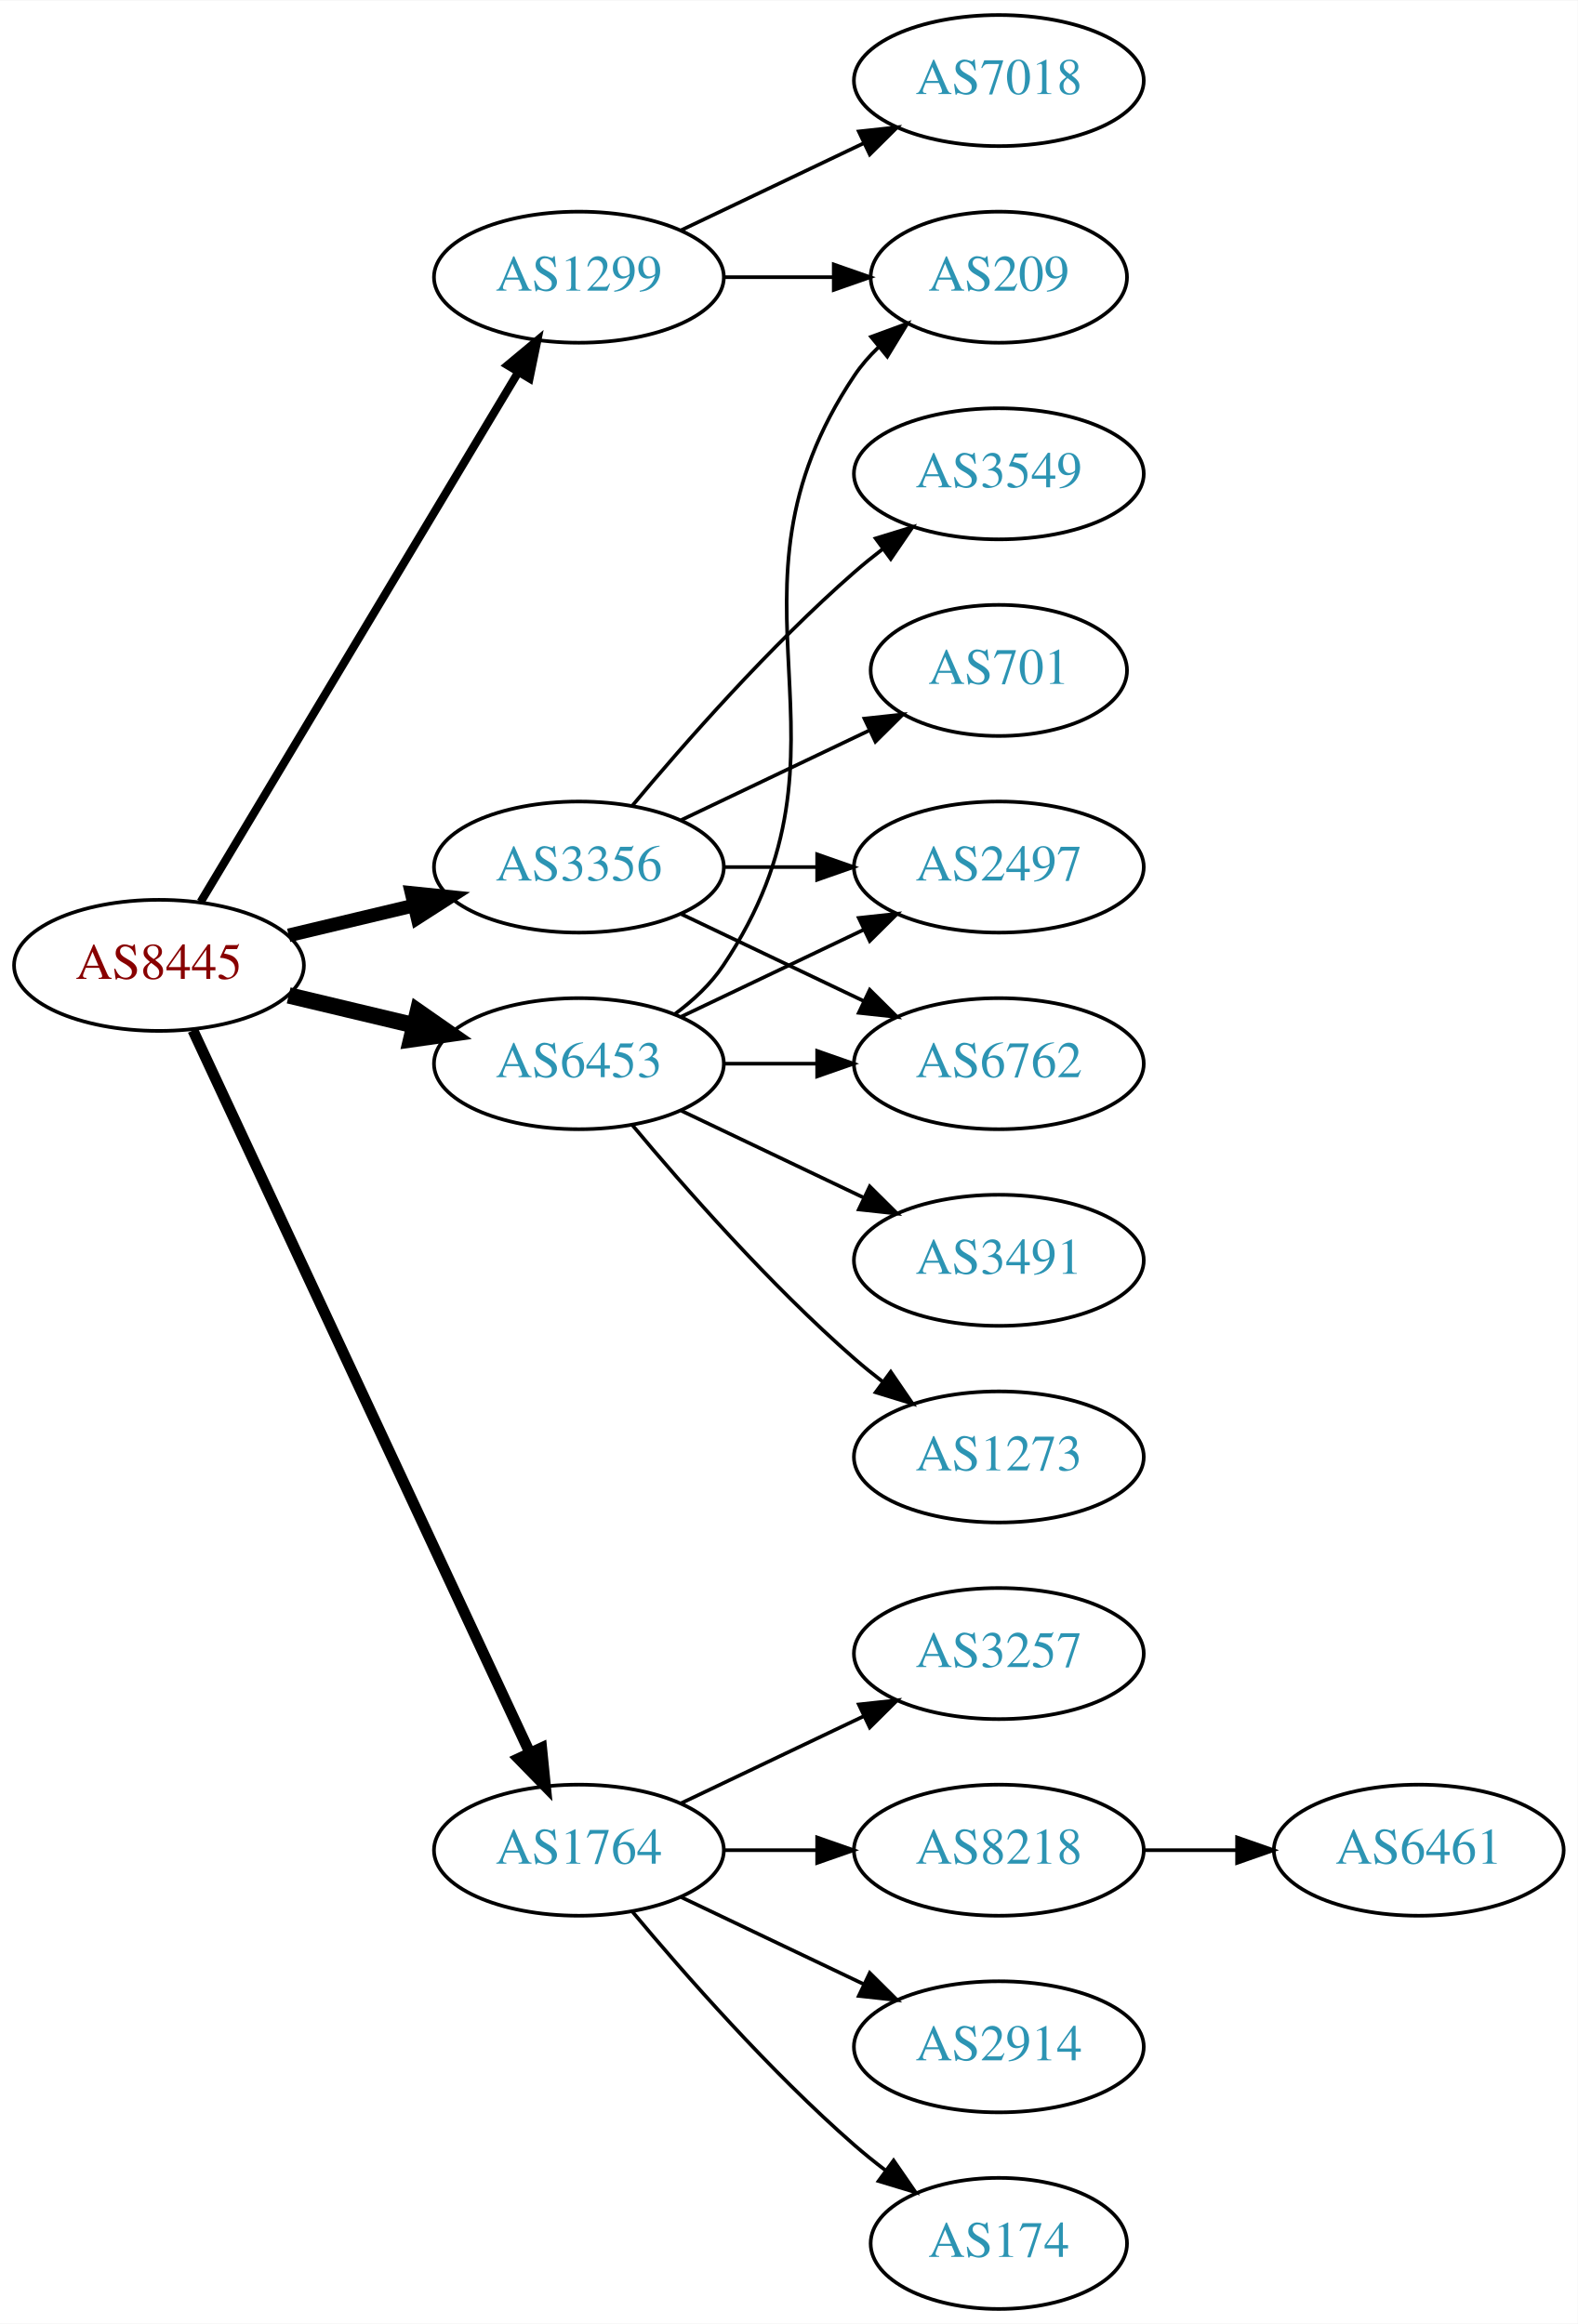
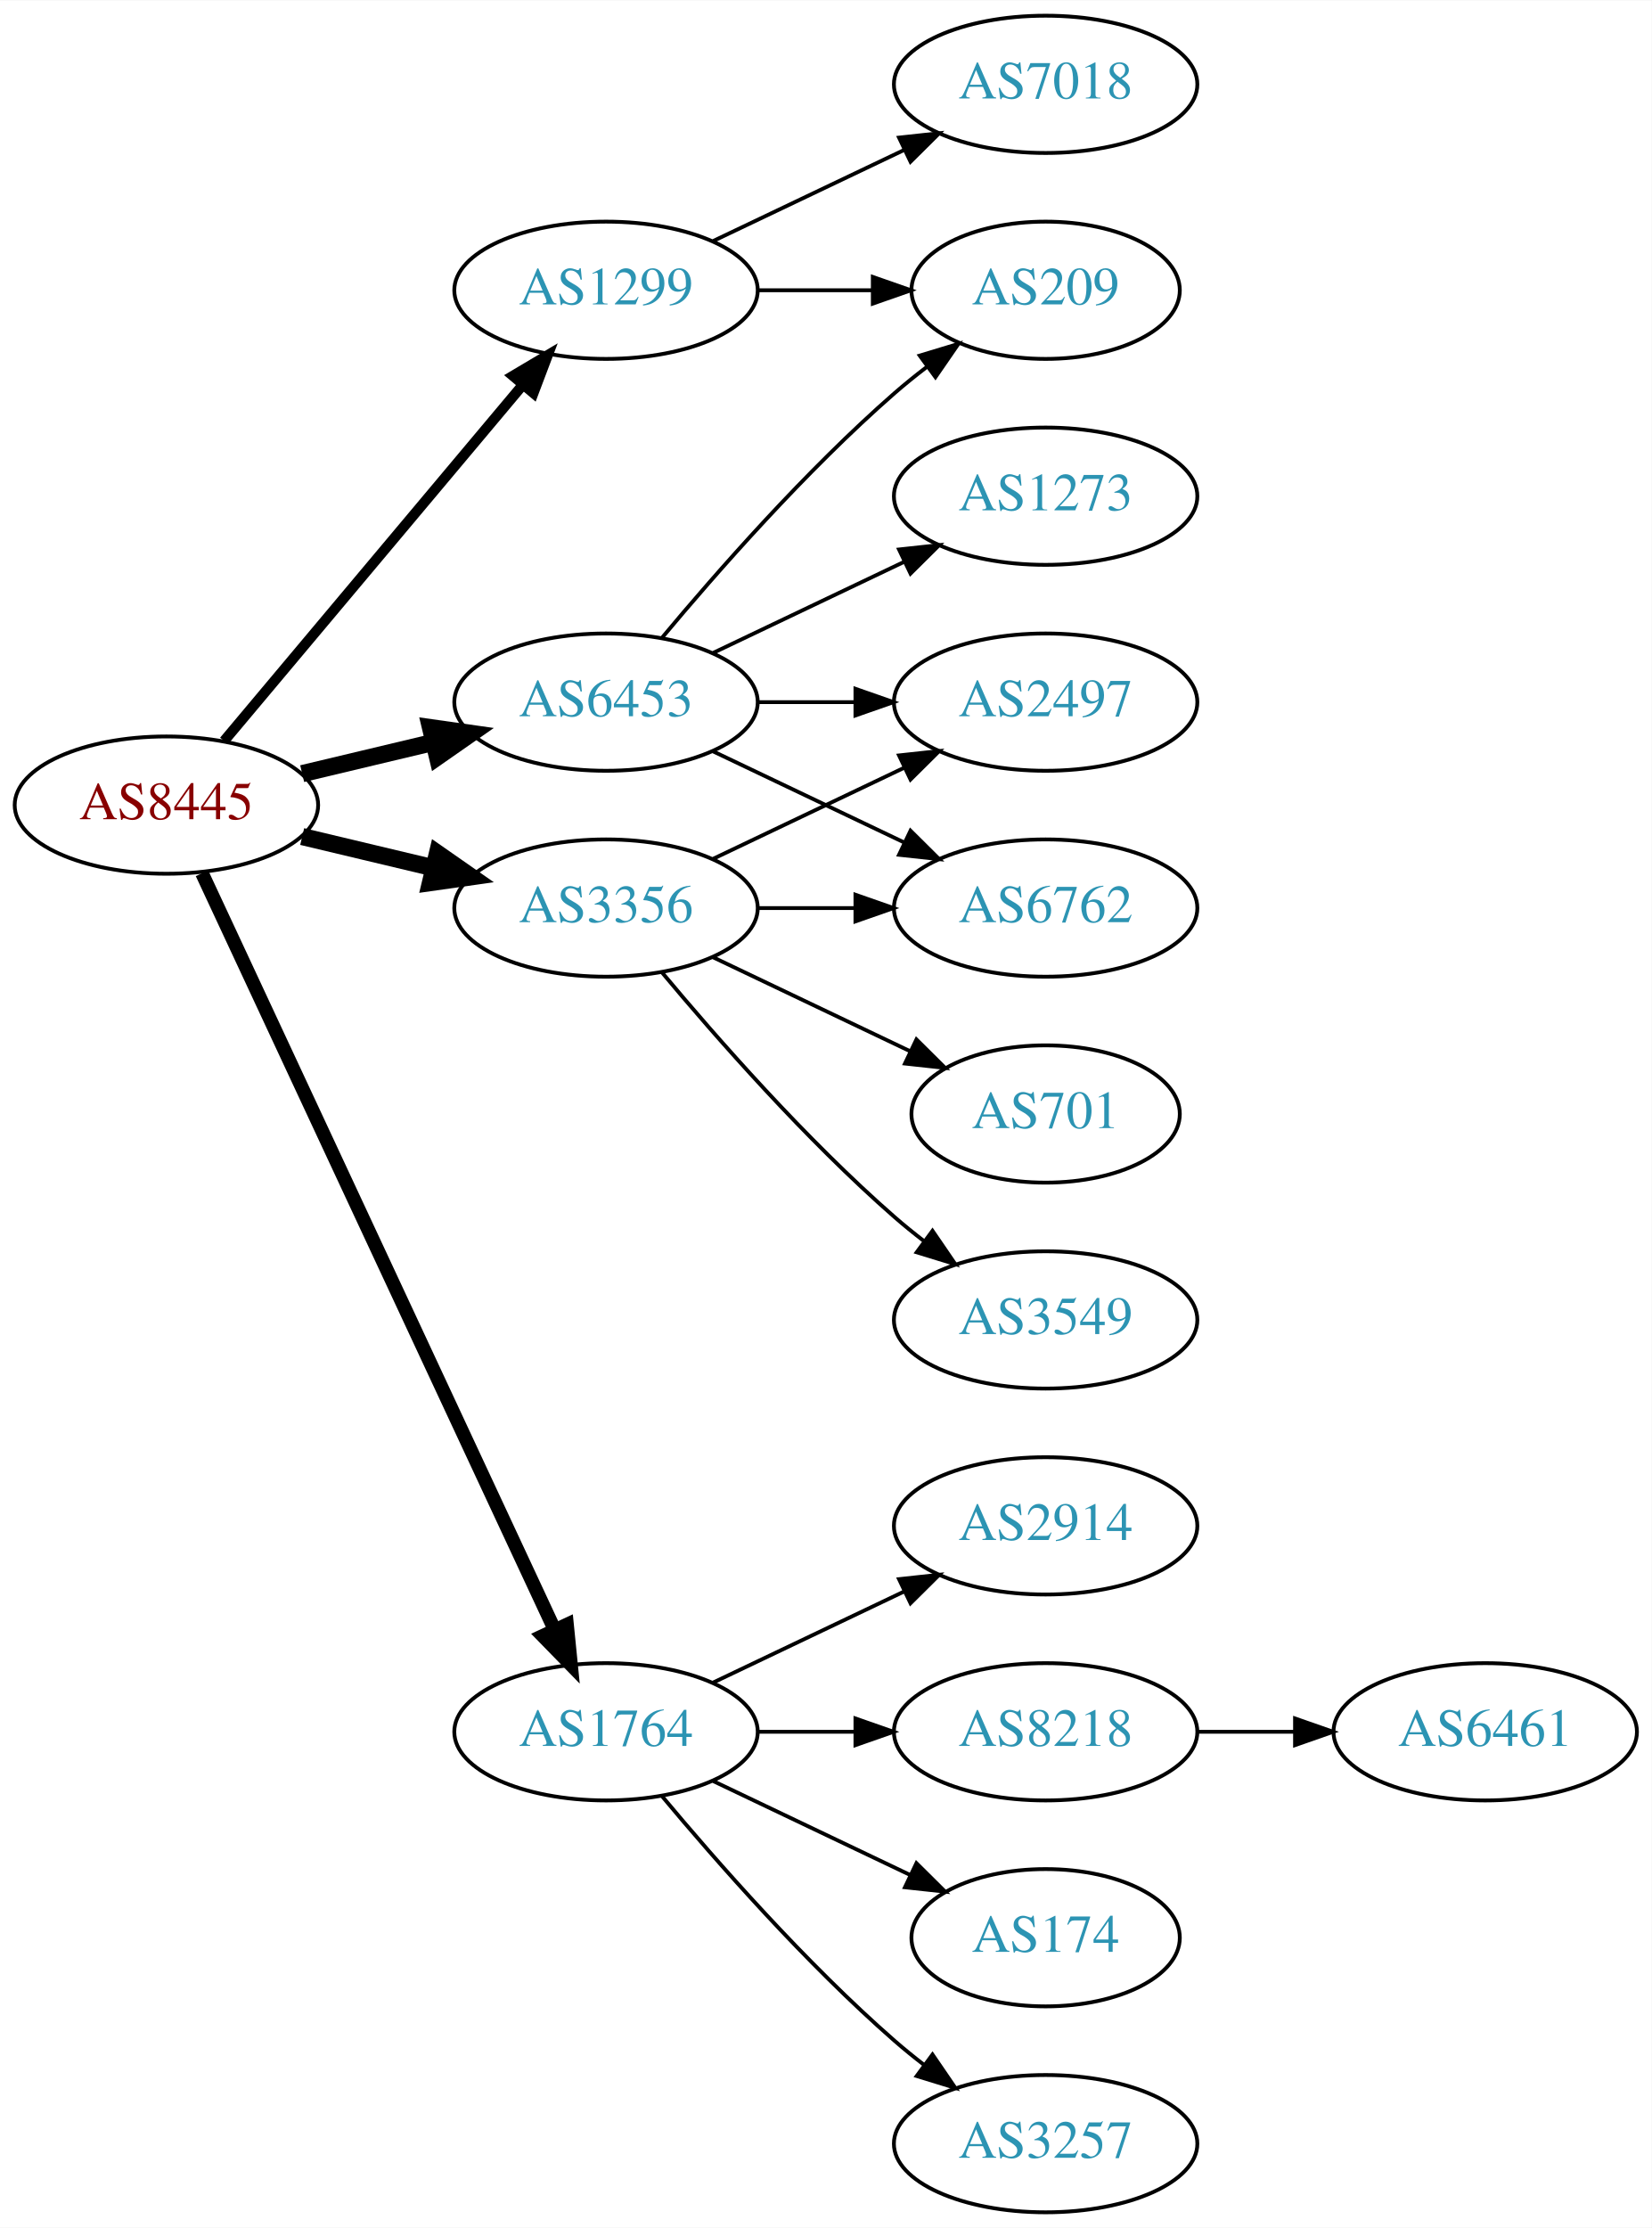
- <svg xmlns="http://www.w3.org/2000/svg" xmlns:xlink="http://www.w3.org/1999/xlink" width="433pt" height="638pt" viewBox="0.00 0.00 433.17 638.00">
-   <g id="graph0" class="graph" transform="scale(1 1) rotate(0) translate(4 634)">
-     <polygon fill="white" stroke="none" points="-4,4 -4,-634 429.172,-634 429.172,4 -4,4" />
+ <svg xmlns="http://www.w3.org/2000/svg" xmlns:xlink="http://www.w3.org/1999/xlink" width="433pt" height="584pt" viewBox="0.00 0.00 433.17 584.00">
+   <g id="graph0" class="graph" transform="scale(1 1) rotate(0) translate(4 580)">
+     <polygon fill="white" stroke="none" points="-4,4 -4,-580 429.172,-580 429.172,4 -4,4" />
    <g id="node1" class="node">
      <g id="a_node1">
        <a xlink:href="/asn/8445" xlink:title="AS8445 ~ SALZBURG-AG-AS [AT]">
          <ellipse fill="#ffffff" stroke="black" cx="39.647" cy="-369" rx="39.794" ry="18" />
          <text text-anchor="middle" x="39.647" y="-365.3" font-family="Times,serif" font-size="14.00" fill="#880000">AS8445</text>
        </a>
      </g>
    </g>
    <g id="node2" class="node">
      <g id="a_node2">
        <a xlink:href="/asn/1299" xlink:title="AS1299 ~ Telia Carrier [EU]">
-           <ellipse fill="#ffffff" stroke="black" cx="154.939" cy="-558" rx="39.794" ry="18" />
-           <text text-anchor="middle" x="154.939" y="-554.3" font-family="Times,serif" font-size="14.00" fill="#2c94b3">AS1299</text>
+           <ellipse fill="#ffffff" stroke="black" cx="154.939" cy="-504" rx="39.794" ry="18" />
+           <text text-anchor="middle" x="154.939" y="-500.3" font-family="Times,serif" font-size="14.00" fill="#2c94b3">AS1299</text>
        </a>
      </g>
    </g>
    <g id="edge1" class="edge">
-       <path fill="none" stroke="black" stroke-width="2.25" d="M51.102,-386.442C71.083,-419.775 114.788,-492.686 138.274,-531.866" />
-       <polygon fill="black" stroke="black" stroke-width="2.25" points="135.366,-533.823 143.509,-540.6 141.37,-530.224 135.366,-533.823" />
+       <path fill="none" stroke="black" stroke-width="2.7" d="M54.766,-385.825C74.441,-409.269 110.245,-451.934 133.023,-479.076" />
+       <polygon fill="black" stroke="black" stroke-width="2.7" points="130.533,-481.553 139.642,-486.963 135.895,-477.053 130.533,-481.553" />
    </g>
    <g id="node3" class="node">
      <g id="a_node3">
        <a xlink:href="/asn/1764" xlink:title="AS1764 ~ NEXTLAYER-AS [AT]">
          <ellipse fill="#ffffff" stroke="black" cx="154.939" cy="-126" rx="39.794" ry="18" />
          <text text-anchor="middle" x="154.939" y="-122.3" font-family="Times,serif" font-size="14.00" fill="#2c94b3">AS1764</text>
        </a>
      </g>
    </g>
    <g id="edge2" class="edge">
-       <path fill="none" stroke="black" stroke-width="3" d="M48.977,-351.132C68.667,-308.899 118.167,-202.728 141.457,-152.773" />
-       <polygon fill="black" stroke="black" stroke-width="3" points="144.696,-154.109 145.749,-143.567 138.352,-151.151 144.696,-154.109" />
+       <path fill="none" stroke="black" stroke-width="3.6" d="M48.977,-351.132C68.667,-308.899 118.167,-202.728 141.457,-152.773" />
+       <polygon fill="black" stroke="black" stroke-width="3.6" points="144.696,-154.109 145.749,-143.567 138.352,-151.151 144.696,-154.109" />
    </g>
    <g id="node4" class="node">
      <g id="a_node4">
        <a xlink:href="/asn/3356" xlink:title="AS3356 ~ Level 3 Parent, LLC [US]">
-           <ellipse fill="#ffffff" stroke="black" cx="154.939" cy="-396" rx="39.794" ry="18" />
-           <text text-anchor="middle" x="154.939" y="-392.3" font-family="Times,serif" font-size="14.00" fill="#2c94b3">AS3356</text>
+           <ellipse fill="#ffffff" stroke="black" cx="154.939" cy="-342" rx="39.794" ry="18" />
+           <text text-anchor="middle" x="154.939" y="-338.3" font-family="Times,serif" font-size="14.00" fill="#2c94b3">AS3356</text>
        </a>
      </g>
    </g>
    <g id="edge3" class="edge">
-       <path fill="none" stroke="black" stroke-width="3.75" d="M75.254,-377.248C86.125,-379.838 98.279,-382.735 109.722,-385.462" />
-       <polygon fill="black" stroke="black" stroke-width="3.75" points="109.005,-388.889 119.544,-387.803 110.628,-382.08 109.005,-388.889" />
+       <path fill="none" stroke="black" stroke-width="4.5" d="M75.254,-360.752C86.125,-358.162 98.279,-355.265 109.722,-352.538" />
+       <polygon fill="black" stroke="black" stroke-width="4.5" points="110.729,-356.346 119.544,-350.197 108.904,-348.685 110.729,-356.346" />
    </g>
    <g id="node5" class="node">
      <g id="a_node5">
        <a xlink:href="/asn/6453" xlink:title="AS6453 ~ TATA COMMUNICATIONS (AMERICA) INC [US]">
-           <ellipse fill="#ffffff" stroke="black" cx="154.939" cy="-342" rx="39.794" ry="18" />
-           <text text-anchor="middle" x="154.939" y="-338.3" font-family="Times,serif" font-size="14.00" fill="#2c94b3">AS6453</text>
+           <ellipse fill="#ffffff" stroke="black" cx="154.939" cy="-396" rx="39.794" ry="18" />
+           <text text-anchor="middle" x="154.939" y="-392.3" font-family="Times,serif" font-size="14.00" fill="#2c94b3">AS6453</text>
        </a>
      </g>
    </g>
    <g id="edge4" class="edge">
-       <path fill="none" stroke="black" stroke-width="4.5" d="M75.254,-360.752C86.125,-358.162 98.279,-355.265 109.722,-352.538" />
-       <polygon fill="black" stroke="black" stroke-width="4.5" points="110.729,-356.346 119.544,-350.197 108.904,-348.685 110.729,-356.346" />
+       <path fill="none" stroke="black" stroke-width="4.5" d="M75.254,-377.248C86.125,-379.838 98.279,-382.735 109.722,-385.462" />
+       <polygon fill="black" stroke="black" stroke-width="4.5" points="108.904,-389.315 119.544,-387.803 110.729,-381.654 108.904,-389.315" />
    </g>
    <g id="node6" class="node">
      <g id="a_node6">
-         <a xlink:href="/asn/7018" xlink:title="AS7018 ~ AT&amp;T Services, Inc. [US]">
-           <ellipse fill="#ffffff" stroke="black" cx="270.232" cy="-612" rx="39.794" ry="18" />
-           <text text-anchor="middle" x="270.232" y="-608.3" font-family="Times,serif" font-size="14.00" fill="#2c94b3">AS7018</text>
+         <a xlink:href="/asn/209" xlink:title="AS209 ~ CenturyLink Communications, LLC [US]">
+           <ellipse fill="#ffffff" stroke="black" cx="270.232" cy="-504" rx="35.194" ry="18" />
+           <text text-anchor="middle" x="270.232" y="-500.3" font-family="Times,serif" font-size="14.00" fill="#2c94b3">AS209</text>
        </a>
      </g>
    </g>
    <g id="edge5" class="edge">
-       <path fill="none" stroke="black" d="M183.076,-570.934C198.07,-578.081 216.891,-587.052 233.114,-594.785" />
-       <polygon fill="black" stroke="black" points="231.784,-598.028 242.317,-599.171 234.796,-591.709 231.784,-598.028" />
+       <path fill="none" stroke="black" d="M194.612,-504C204.317,-504 214.808,-504 224.771,-504" />
+       <polygon fill="black" stroke="black" points="224.907,-507.5 234.907,-504 224.907,-500.5 224.907,-507.5" />
    </g>
    <g id="node7" class="node">
      <g id="a_node7">
-         <a xlink:href="/asn/209" xlink:title="AS209 ~ CenturyLink Communications, LLC [US]">
-           <ellipse fill="#ffffff" stroke="black" cx="270.232" cy="-558" rx="35.194" ry="18" />
-           <text text-anchor="middle" x="270.232" y="-554.3" font-family="Times,serif" font-size="14.00" fill="#2c94b3">AS209</text>
+         <a xlink:href="/asn/7018" xlink:title="AS7018 ~ AT&amp;T Services, Inc. [US]">
+           <ellipse fill="#ffffff" stroke="black" cx="270.232" cy="-558" rx="39.794" ry="18" />
+           <text text-anchor="middle" x="270.232" y="-554.3" font-family="Times,serif" font-size="14.00" fill="#2c94b3">AS7018</text>
        </a>
      </g>
    </g>
    <g id="edge6" class="edge">
-       <path fill="none" stroke="black" d="M194.612,-558C204.317,-558 214.808,-558 224.771,-558" />
-       <polygon fill="black" stroke="black" points="224.907,-561.5 234.907,-558 224.907,-554.5 224.907,-561.5" />
+       <path fill="none" stroke="black" d="M183.076,-516.934C198.07,-524.081 216.891,-533.052 233.114,-540.785" />
+       <polygon fill="black" stroke="black" points="231.784,-544.028 242.317,-545.171 234.796,-537.709 231.784,-544.028" />
    </g>
    <g id="node8" class="node">
      <g id="a_node8">
-         <a xlink:href="/asn/3257" xlink:title="AS3257 ~ GTT [DE]">
+         <a xlink:href="/asn/2914" xlink:title="AS2914 ~ NTT America, Inc. [US]">
          <ellipse fill="#ffffff" stroke="black" cx="270.232" cy="-180" rx="39.794" ry="18" />
-           <text text-anchor="middle" x="270.232" y="-176.3" font-family="Times,serif" font-size="14.00" fill="#2c94b3">AS3257</text>
+           <text text-anchor="middle" x="270.232" y="-176.3" font-family="Times,serif" font-size="14.00" fill="#2c94b3">AS2914</text>
        </a>
      </g>
    </g>
    <g id="edge7" class="edge">
      <path fill="none" stroke="black" d="M183.076,-138.934C198.07,-146.081 216.891,-155.052 233.114,-162.785" />
      <polygon fill="black" stroke="black" points="231.784,-166.028 242.317,-167.171 234.796,-159.709 231.784,-166.028" />
    </g>
    <g id="node9" class="node">
      <g id="a_node9">
        <a xlink:href="/asn/8218" xlink:title="AS8218 ~ legacy Neotelecoms [FR]">
          <ellipse fill="#ffffff" stroke="black" cx="270.232" cy="-126" rx="39.794" ry="18" />
          <text text-anchor="middle" x="270.232" y="-122.3" font-family="Times,serif" font-size="14.00" fill="#2c94b3">AS8218</text>
        </a>
      </g>
    </g>
    <g id="edge8" class="edge">
      <path fill="none" stroke="black" d="M194.612,-126C202.815,-126 211.579,-126 220.111,-126" />
      <polygon fill="black" stroke="black" points="220.35,-129.5 230.35,-126 220.35,-122.5 220.35,-129.5" />
    </g>
    <g id="node10" class="node">
      <g id="a_node10">
-         <a xlink:href="/asn/2914" xlink:title="AS2914 ~ NTT America, Inc. [US]">
-           <ellipse fill="#ffffff" stroke="black" cx="270.232" cy="-72" rx="39.794" ry="18" />
-           <text text-anchor="middle" x="270.232" y="-68.3" font-family="Times,serif" font-size="14.00" fill="#2c94b3">AS2914</text>
+         <a xlink:href="/asn/174" xlink:title="AS174 ~ Cogent Communications [US]">
+           <ellipse fill="#ffffff" stroke="black" cx="270.232" cy="-72" rx="35.194" ry="18" />
+           <text text-anchor="middle" x="270.232" y="-68.3" font-family="Times,serif" font-size="14.00" fill="#2c94b3">AS174</text>
        </a>
      </g>
    </g>
    <g id="edge9" class="edge">
-       <path fill="none" stroke="black" d="M183.076,-113.066C198.07,-105.919 216.891,-96.948 233.114,-89.215" />
-       <polygon fill="black" stroke="black" points="234.796,-92.291 242.317,-84.829 231.784,-85.972 234.796,-92.291" />
+       <path fill="none" stroke="black" d="M183.076,-113.066C198.508,-105.71 217.993,-96.423 234.528,-88.541" />
+       <polygon fill="black" stroke="black" points="236.349,-91.551 243.87,-84.089 233.337,-85.232 236.349,-91.551" />
    </g>
    <g id="node11" class="node">
      <g id="a_node11">
-         <a xlink:href="/asn/174" xlink:title="AS174 ~ Cogent Communications [US]">
-           <ellipse fill="#ffffff" stroke="black" cx="270.232" cy="-18" rx="35.194" ry="18" />
-           <text text-anchor="middle" x="270.232" y="-14.3" font-family="Times,serif" font-size="14.00" fill="#2c94b3">AS174</text>
+         <a xlink:href="/asn/3257" xlink:title="AS3257 ~ GTT [DE]">
+           <ellipse fill="#ffffff" stroke="black" cx="270.232" cy="-18" rx="39.794" ry="18" />
+           <text text-anchor="middle" x="270.232" y="-14.3" font-family="Times,serif" font-size="14.00" fill="#2c94b3">AS3257</text>
        </a>
      </g>
    </g>
    <g id="edge10" class="edge">
-       <path fill="none" stroke="black" d="M169.569,-109.183C183.852,-92.071 207.398,-65.255 230.586,-45 233.256,-42.668 236.128,-40.352 239.059,-38.114" />
-       <polygon fill="black" stroke="black" points="241.337,-40.784 247.35,-32.061 237.209,-35.13 241.337,-40.784" />
+       <path fill="none" stroke="black" d="M169.569,-109.183C183.852,-92.071 207.398,-65.255 230.586,-45 233.052,-42.846 235.69,-40.706 238.388,-38.628" />
+       <polygon fill="black" stroke="black" points="240.561,-41.375 246.542,-32.63 236.413,-35.736 240.561,-41.375" />
    </g>
    <g id="node13" class="node">
      <g id="a_node13">
-         <a xlink:href="/asn/3549" xlink:title="AS3549 ~ Level 3 Parent, LLC [US]">
-           <ellipse fill="#ffffff" stroke="black" cx="270.232" cy="-504" rx="39.794" ry="18" />
-           <text text-anchor="middle" x="270.232" y="-500.3" font-family="Times,serif" font-size="14.00" fill="#2c94b3">AS3549</text>
+         <a xlink:href="/asn/701" xlink:title="AS701 ~ UUNET [US]">
+           <ellipse fill="#ffffff" stroke="black" cx="270.232" cy="-288" rx="35.194" ry="18" />
+           <text text-anchor="middle" x="270.232" y="-284.3" font-family="Times,serif" font-size="14.00" fill="#2c94b3">AS701</text>
        </a>
      </g>
    </g>
    <g id="edge12" class="edge">
-       <path fill="none" stroke="black" d="M169.569,-412.817C183.852,-429.929 207.398,-456.745 230.586,-477 233.052,-479.154 235.69,-481.294 238.388,-483.372" />
-       <polygon fill="black" stroke="black" points="236.413,-486.264 246.542,-489.37 240.561,-480.625 236.413,-486.264" />
+       <path fill="none" stroke="black" d="M183.076,-329.066C198.508,-321.71 217.993,-312.423 234.528,-304.541" />
+       <polygon fill="black" stroke="black" points="236.349,-307.551 243.87,-300.089 233.337,-301.232 236.349,-307.551" />
    </g>
    <g id="node14" class="node">
      <g id="a_node14">
-         <a xlink:href="/asn/701" xlink:title="AS701 ~ UUNET [US]">
-           <ellipse fill="#ffffff" stroke="black" cx="270.232" cy="-450" rx="35.194" ry="18" />
-           <text text-anchor="middle" x="270.232" y="-446.3" font-family="Times,serif" font-size="14.00" fill="#2c94b3">AS701</text>
+         <a xlink:href="/asn/6762" xlink:title="AS6762 ~ TELECOM ITALIA SPARKLE S.p.A. [IT]">
+           <ellipse fill="#ffffff" stroke="black" cx="270.232" cy="-342" rx="39.794" ry="18" />
+           <text text-anchor="middle" x="270.232" y="-338.3" font-family="Times,serif" font-size="14.00" fill="#2c94b3">AS6762</text>
        </a>
      </g>
    </g>
    <g id="edge13" class="edge">
-       <path fill="none" stroke="black" d="M183.076,-408.934C198.508,-416.29 217.993,-425.577 234.528,-433.459" />
-       <polygon fill="black" stroke="black" points="233.337,-436.768 243.87,-437.911 236.349,-430.449 233.337,-436.768" />
+       <path fill="none" stroke="black" d="M194.612,-342C202.815,-342 211.579,-342 220.111,-342" />
+       <polygon fill="black" stroke="black" points="220.35,-345.5 230.35,-342 220.35,-338.5 220.35,-345.5" />
    </g>
    <g id="node15" class="node">
      <g id="a_node15">
+         <a xlink:href="/asn/3549" xlink:title="AS3549 ~ Level 3 Parent, LLC [US]">
+           <ellipse fill="#ffffff" stroke="black" cx="270.232" cy="-234" rx="39.794" ry="18" />
+           <text text-anchor="middle" x="270.232" y="-230.3" font-family="Times,serif" font-size="14.00" fill="#2c94b3">AS3549</text>
+         </a>
+       </g>
+     </g>
+     <g id="edge14" class="edge">
+       <path fill="none" stroke="black" d="M169.569,-325.183C183.852,-308.071 207.398,-281.255 230.586,-261 233.052,-258.846 235.69,-256.706 238.388,-254.628" />
+       <polygon fill="black" stroke="black" points="240.561,-257.375 246.542,-248.63 236.413,-251.736 240.561,-257.375" />
+     </g>
+     <g id="node16" class="node">
+       <g id="a_node16">
        <a xlink:href="/asn/2497" xlink:title="AS2497 ~ Internet Initiative Japan Inc. [JP]">
          <ellipse fill="#ffffff" stroke="black" cx="270.232" cy="-396" rx="39.794" ry="18" />
          <text text-anchor="middle" x="270.232" y="-392.3" font-family="Times,serif" font-size="14.00" fill="#2c94b3">AS2497</text>
        </a>
      </g>
    </g>
-     <g id="edge14" class="edge">
+     <g id="edge15" class="edge">
+       <path fill="none" stroke="black" d="M183.076,-354.934C198.07,-362.081 216.891,-371.052 233.114,-378.785" />
+       <polygon fill="black" stroke="black" points="231.784,-382.028 242.317,-383.171 234.796,-375.709 231.784,-382.028" />
+     </g>
+     <g id="edge17" class="edge">
+       <path fill="none" stroke="black" d="M169.569,-412.817C183.852,-429.929 207.398,-456.745 230.586,-477 233.256,-479.332 236.128,-481.648 239.059,-483.886" />
+       <polygon fill="black" stroke="black" points="237.209,-486.87 247.35,-489.939 241.337,-481.216 237.209,-486.87" />
+     </g>
+     <g id="edge19" class="edge">
+       <path fill="none" stroke="black" d="M183.076,-383.066C198.07,-375.919 216.891,-366.948 233.114,-359.215" />
+       <polygon fill="black" stroke="black" points="234.796,-362.291 242.317,-354.829 231.784,-355.972 234.796,-362.291" />
+     </g>
+     <g id="edge16" class="edge">
      <path fill="none" stroke="black" d="M194.612,-396C202.815,-396 211.579,-396 220.111,-396" />
      <polygon fill="black" stroke="black" points="220.35,-399.5 230.35,-396 220.35,-392.5 220.35,-399.5" />
    </g>
-     <g id="node16" class="node">
-       <g id="a_node16">
-         <a xlink:href="/asn/6762" xlink:title="AS6762 ~ TELECOM ITALIA SPARKLE S.p.A. [IT]">
-           <ellipse fill="#ffffff" stroke="black" cx="270.232" cy="-342" rx="39.794" ry="18" />
-           <text text-anchor="middle" x="270.232" y="-338.3" font-family="Times,serif" font-size="14.00" fill="#2c94b3">AS6762</text>
-         </a>
-       </g>
-     </g>
-     <g id="edge15" class="edge">
-       <path fill="none" stroke="black" d="M183.076,-383.066C198.07,-375.919 216.891,-366.948 233.114,-359.215" />
-       <polygon fill="black" stroke="black" points="234.796,-362.291 242.317,-354.829 231.784,-355.972 234.796,-362.291" />
-     </g>
-     <g id="edge20" class="edge">
-       <path fill="none" stroke="black" d="M181.258,-355.607C186.314,-359.351 191.126,-363.831 194.586,-369 235.61,-430.294 189.561,-469.706 230.586,-531 232.452,-533.789 234.712,-536.377 237.192,-538.757" />
-       <polygon fill="black" stroke="black" points="235.166,-541.622 245.115,-545.266 239.61,-536.214 235.166,-541.622" />
-     </g>
-     <g id="edge16" class="edge">
-       <path fill="none" stroke="black" d="M183.076,-354.934C198.07,-362.081 216.891,-371.052 233.114,-378.785" />
-       <polygon fill="black" stroke="black" points="231.784,-382.028 242.317,-383.171 234.796,-375.709 231.784,-382.028" />
-     </g>
-     <g id="edge18" class="edge">
-       <path fill="none" stroke="black" d="M194.612,-342C202.815,-342 211.579,-342 220.111,-342" />
-       <polygon fill="black" stroke="black" points="220.35,-345.5 230.35,-342 220.35,-338.5 220.35,-345.5" />
-     </g>
    <g id="node17" class="node">
      <g id="a_node17">
-         <a xlink:href="/asn/3491" xlink:title="AS3491 ~ PCCW Global, Inc. [US]">
-           <ellipse fill="#ffffff" stroke="black" cx="270.232" cy="-288" rx="39.794" ry="18" />
-           <text text-anchor="middle" x="270.232" y="-284.3" font-family="Times,serif" font-size="14.00" fill="#2c94b3">AS3491</text>
-         </a>
-       </g>
-     </g>
-     <g id="edge17" class="edge">
-       <path fill="none" stroke="black" d="M183.076,-329.066C198.07,-321.919 216.891,-312.948 233.114,-305.215" />
-       <polygon fill="black" stroke="black" points="234.796,-308.291 242.317,-300.829 231.784,-301.972 234.796,-308.291" />
-     </g>
-     <g id="node18" class="node">
-       <g id="a_node18">
        <a xlink:href="/asn/1273" xlink:title="AS1273 ~ Vodafone Group PLC [EU]">
-           <ellipse fill="#ffffff" stroke="black" cx="270.232" cy="-234" rx="39.794" ry="18" />
-           <text text-anchor="middle" x="270.232" y="-230.3" font-family="Times,serif" font-size="14.00" fill="#2c94b3">AS1273</text>
-         </a>
-       </g>
-     </g>
-     <g id="edge19" class="edge">
-       <path fill="none" stroke="black" d="M169.569,-325.183C183.852,-308.071 207.398,-281.255 230.586,-261 233.052,-258.846 235.69,-256.706 238.388,-254.628" />
-       <polygon fill="black" stroke="black" points="240.561,-257.375 246.542,-248.63 236.413,-251.736 240.561,-257.375" />
+           <ellipse fill="#ffffff" stroke="black" cx="270.232" cy="-450" rx="39.794" ry="18" />
+           <text text-anchor="middle" x="270.232" y="-446.3" font-family="Times,serif" font-size="14.00" fill="#2c94b3">AS1273</text>
+         </a>
+       </g>
+     </g>
+     <g id="edge18" class="edge">
+       <path fill="none" stroke="black" d="M183.076,-408.934C198.07,-416.081 216.891,-425.052 233.114,-432.785" />
+       <polygon fill="black" stroke="black" points="231.784,-436.028 242.317,-437.171 234.796,-429.709 231.784,-436.028" />
    </g>
    <g id="node12" class="node">
      <g id="a_node12">
        <a xlink:href="/asn/6461" xlink:title="AS6461 ~ Zayo Bandwidth [US]">
          <ellipse fill="#ffffff" stroke="black" cx="385.525" cy="-126" rx="39.794" ry="18" />
          <text text-anchor="middle" x="385.525" y="-122.3" font-family="Times,serif" font-size="14.00" fill="#2c94b3">AS6461</text>
        </a>
      </g>
    </g>
    <g id="edge11" class="edge">
      <path fill="none" stroke="black" d="M309.905,-126C318.108,-126 326.872,-126 335.404,-126" />
      <polygon fill="black" stroke="black" points="335.643,-129.5 345.643,-126 335.643,-122.5 335.643,-129.5" />
    </g>
  </g>
</svg>
